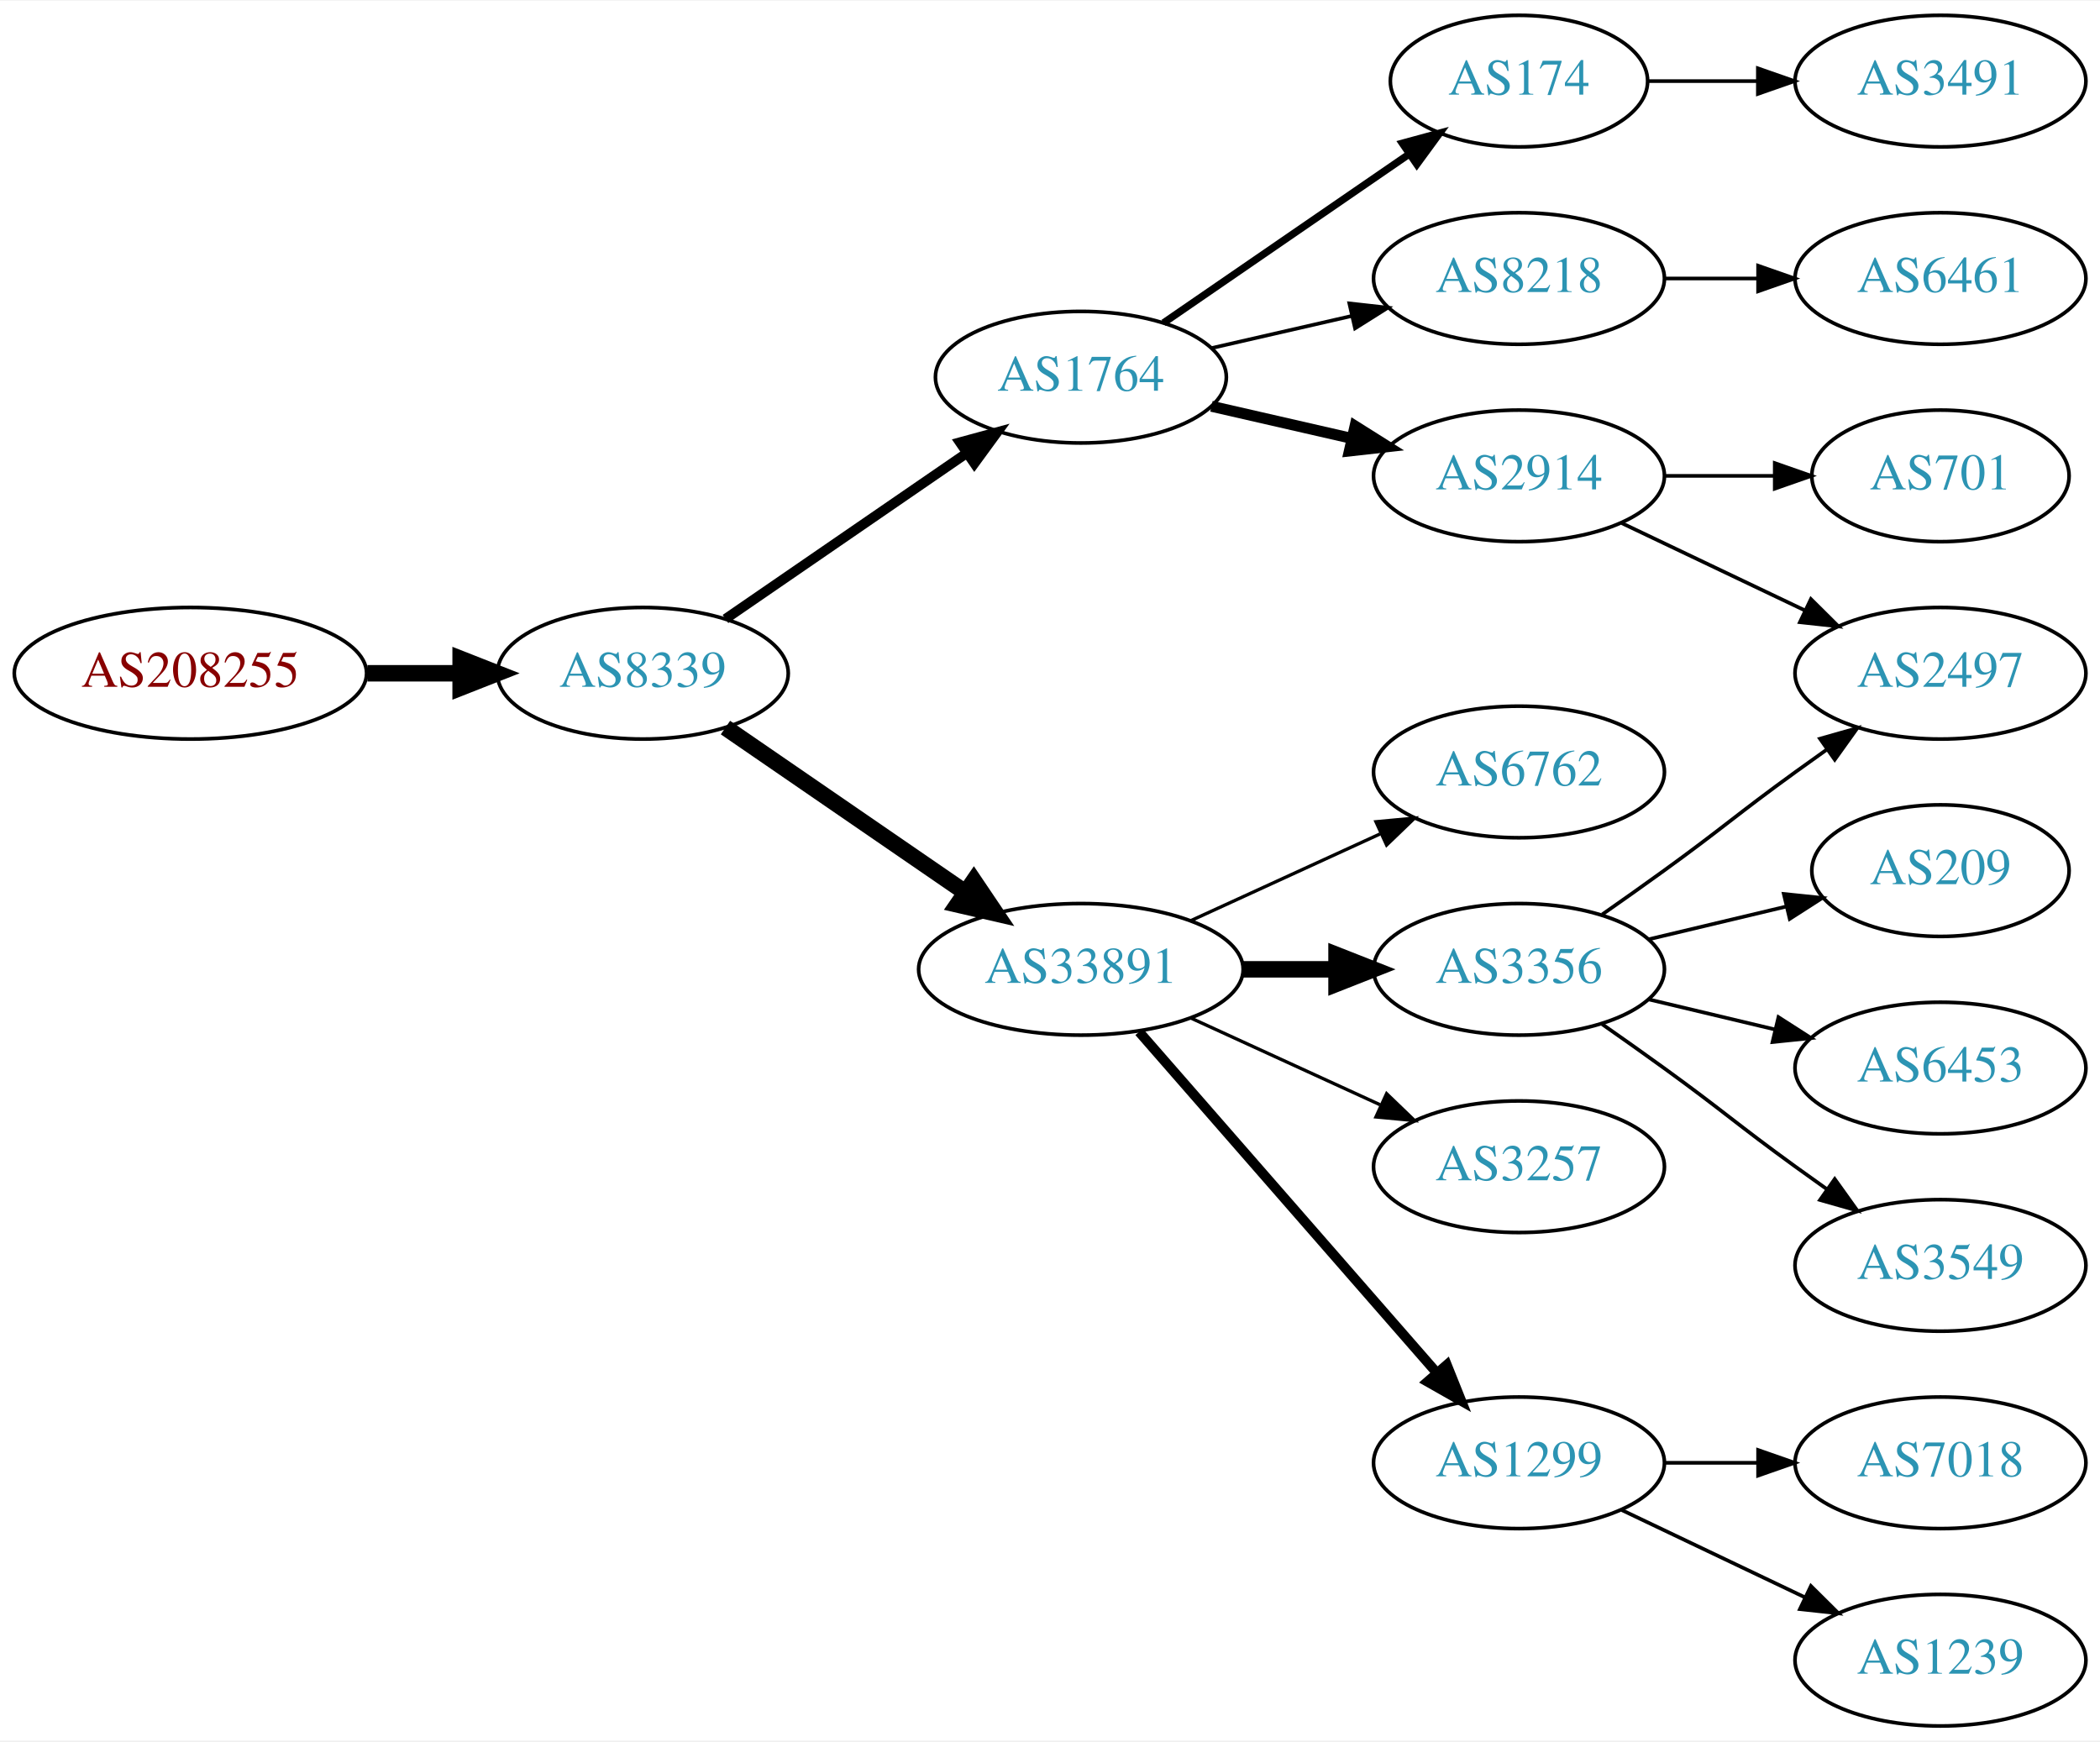
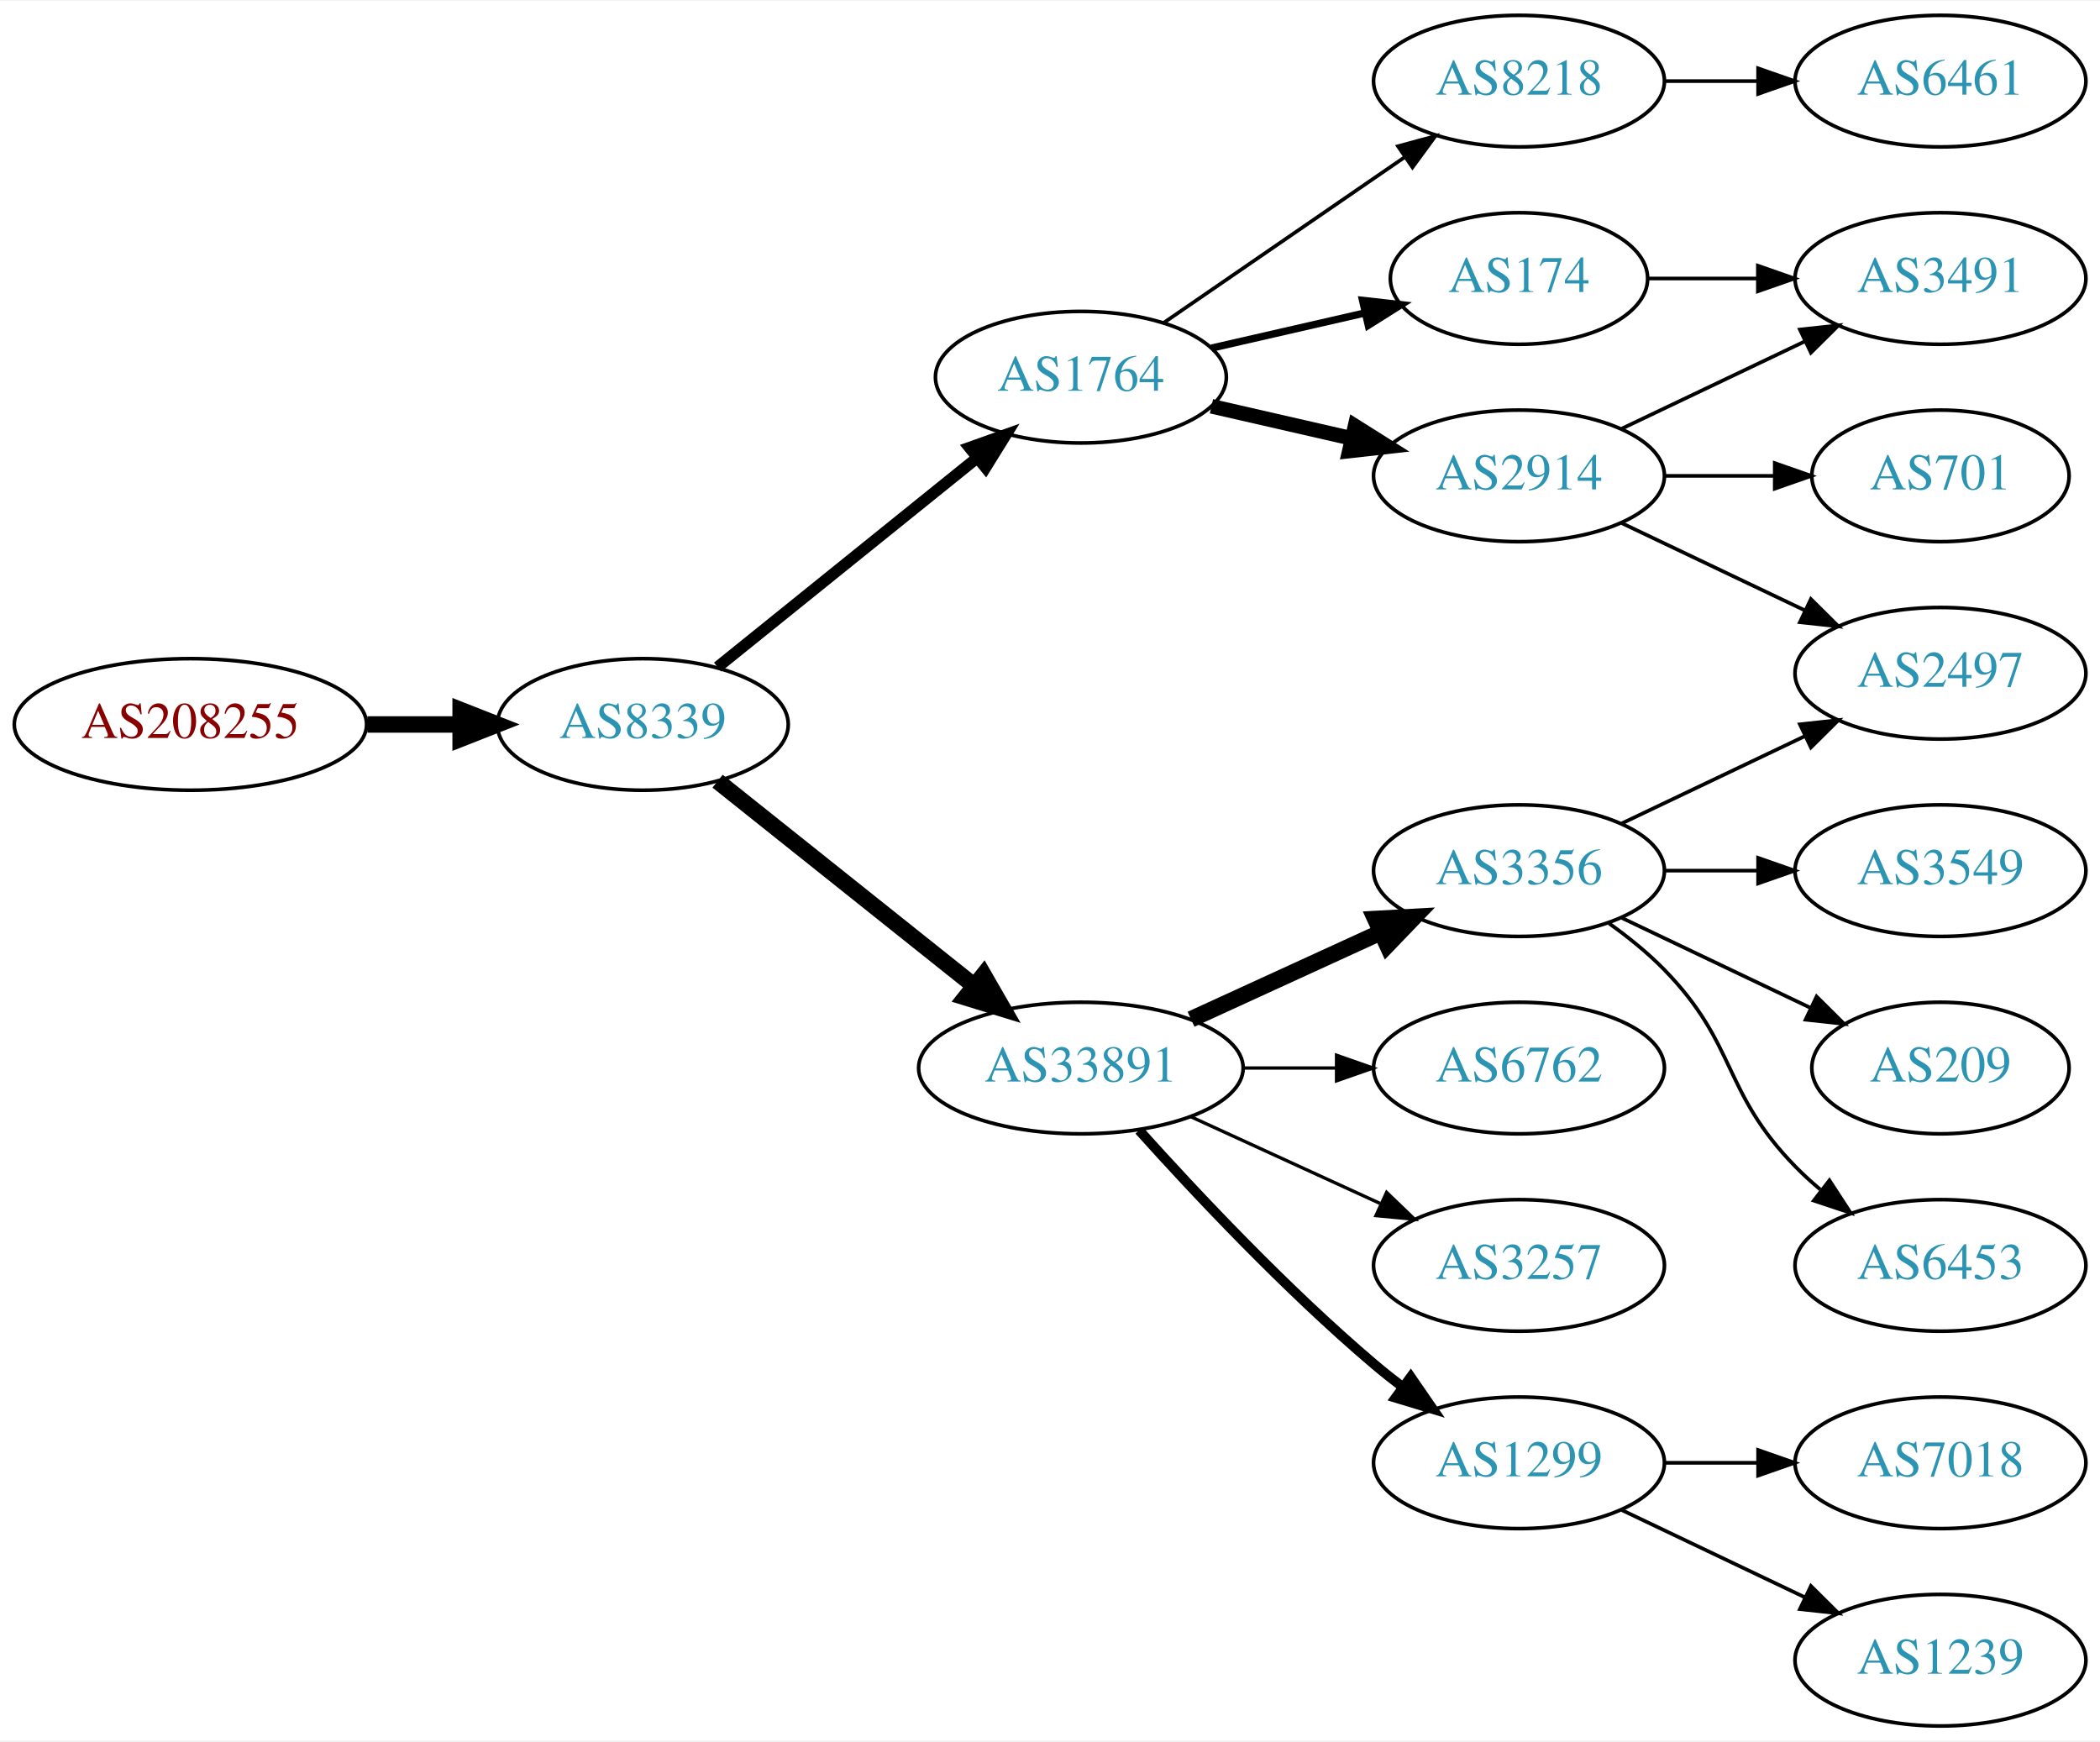
<svg xmlns="http://www.w3.org/2000/svg" xmlns:xlink="http://www.w3.org/1999/xlink" width="574pt" height="476pt" viewBox="0.00 0.00 574.46 476.00">
  <g id="graph0" class="graph" transform="scale(1 1) rotate(0) translate(4 472)">
    <polygon fill="white" stroke="none" points="-4,4 -4,-472 570.463,-472 570.463,4 -4,4" />
    <g id="node1" class="node">
      <g id="a_node1">
        <a xlink:href="/asn/208255" xlink:title="AS208255 ~ STREAMS_GMBH [AT]">
-           <ellipse fill="#ffffff" stroke="black" cx="48.096" cy="-288" rx="48.192" ry="18" />
-           <text text-anchor="middle" x="48.096" y="-284.3" font-family="Times,serif" font-size="14.00" fill="#880000">AS208255</text>
+           <ellipse fill="#ffffff" stroke="black" cx="48.096" cy="-274" rx="48.192" ry="18" />
+           <text text-anchor="middle" x="48.096" y="-270.3" font-family="Times,serif" font-size="14.00" fill="#880000">AS208255</text>
        </a>
      </g>
    </g>
    <g id="node2" class="node">
      <g id="a_node2">
        <a xlink:href="/asn/8339" xlink:title="AS8339 ~ kabelplus GmbH [AT]">
-           <ellipse fill="#ffffff" stroke="black" cx="171.838" cy="-288" rx="39.794" ry="18" />
-           <text text-anchor="middle" x="171.838" y="-284.3" font-family="Times,serif" font-size="14.00" fill="#2c94b3">AS8339</text>
+           <ellipse fill="#ffffff" stroke="black" cx="171.838" cy="-274" rx="39.794" ry="18" />
+           <text text-anchor="middle" x="171.838" y="-270.3" font-family="Times,serif" font-size="14.00" fill="#2c94b3">AS8339</text>
        </a>
      </g>
    </g>
    <g id="edge1" class="edge">
-       <path fill="none" stroke="black" stroke-width="4.5" d="M96.513,-288C104.867,-288 113.577,-288 121.969,-288" />
-       <polygon fill="black" stroke="black" stroke-width="4.5" points="122.004,-291.938 132.004,-288 122.004,-284.063 122.004,-291.938" />
+       <path fill="none" stroke="black" stroke-width="4.5" d="M96.513,-274C104.867,-274 113.577,-274 121.969,-274" />
+       <polygon fill="black" stroke="black" stroke-width="4.5" points="122.004,-277.938 132.004,-274 122.004,-270.063 122.004,-277.938" />
    </g>
    <g id="node3" class="node">
      <g id="a_node3">
-         <a xlink:href="/asn/33891" xlink:title="AS33891 ~ CORE-BACKBONE GMBH GLOBAL NETWORK [DE]">
-           <ellipse fill="#ffffff" stroke="black" cx="291.681" cy="-207" rx="44.393" ry="18" />
-           <text text-anchor="middle" x="291.681" y="-203.3" font-family="Times,serif" font-size="14.00" fill="#2c94b3">AS33891</text>
-         </a>
-       </g>
-     </g>
-     <g id="edge2" class="edge">
-       <path fill="none" stroke="black" stroke-width="4.5" d="M194.452,-273.143C212.824,-260.515 239.417,-242.236 259.994,-228.093" />
-       <polygon fill="black" stroke="black" stroke-width="4.5" points="262.392,-231.222 268.403,-222.313 257.931,-224.732 262.392,-231.222" />
-     </g>
-     <g id="node4" class="node">
-       <g id="a_node4">
        <a xlink:href="/asn/1764" xlink:title="AS1764 ~ NEXTLAYER-AS [AT]">
          <ellipse fill="#ffffff" stroke="black" cx="291.681" cy="-369" rx="39.794" ry="18" />
          <text text-anchor="middle" x="291.681" y="-365.3" font-family="Times,serif" font-size="14.00" fill="#2c94b3">AS1764</text>
        </a>
      </g>
    </g>
+     <g id="edge2" class="edge">
+       <path fill="none" stroke="black" stroke-width="3.15" d="M192.297,-289.687C211.658,-305.295 241.54,-329.385 263.292,-346.921" />
+       <polygon fill="black" stroke="black" stroke-width="3.15" points="261.21,-349.738 271.192,-353.289 265.604,-344.288 261.21,-349.738" />
+     </g>
+     <g id="node4" class="node">
+       <g id="a_node4">
+         <a xlink:href="/asn/33891" xlink:title="AS33891 ~ CORE-BACKBONE GMBH GLOBAL NETWORK [DE]">
+           <ellipse fill="#ffffff" stroke="black" cx="291.681" cy="-180" rx="44.393" ry="18" />
+           <text text-anchor="middle" x="291.681" y="-176.3" font-family="Times,serif" font-size="14.00" fill="#2c94b3">AS33891</text>
+         </a>
+       </g>
+     </g>
    <g id="edge3" class="edge">
-       <path fill="none" stroke="black" stroke-width="2.7" d="M194.452,-302.857C212.941,-315.565 239.754,-333.995 260.384,-348.175" />
-       <polygon fill="black" stroke="black" stroke-width="2.7" points="258.581,-351.183 268.804,-353.963 262.546,-345.414 258.581,-351.183" />
+       <path fill="none" stroke="black" stroke-width="4.5" d="M192.297,-258.478C211.426,-243.219 240.825,-219.768 262.507,-202.473" />
+       <polygon fill="black" stroke="black" stroke-width="4.5" points="265.04,-205.49 270.402,-196.176 260.129,-199.334 265.04,-205.49" />
    </g>
    <g id="node5" class="node">
      <g id="a_node5">
-         <a xlink:href="/asn/6762" xlink:title="AS6762 ~ TELECOM ITALIA SPARKLE S.p.A. [IT]">
-           <ellipse fill="#ffffff" stroke="black" cx="411.523" cy="-261" rx="39.794" ry="18" />
-           <text text-anchor="middle" x="411.523" y="-257.3" font-family="Times,serif" font-size="14.00" fill="#2c94b3">AS6762</text>
+         <a xlink:href="/asn/174" xlink:title="AS174 ~ Cogent Communications [US]">
+           <ellipse fill="#ffffff" stroke="black" cx="411.523" cy="-396" rx="35.194" ry="18" />
+           <text text-anchor="middle" x="411.523" y="-392.3" font-family="Times,serif" font-size="14.00" fill="#2c94b3">AS174</text>
        </a>
      </g>
    </g>
    <g id="edge4" class="edge">
-       <path fill="none" stroke="black" stroke-width="0.9" d="M321.81,-220.348C337.421,-227.502 356.819,-236.391 373.491,-244.03" />
-       <polygon fill="black" stroke="black" stroke-width="0.9" points="372.394,-247.378 382.943,-248.362 375.31,-241.014 372.394,-247.378" />
+       <path fill="none" stroke="black" stroke-width="2" d="M327.4,-376.955C340.492,-379.955 355.514,-383.396 369.155,-386.522" />
+       <polygon fill="black" stroke="black" stroke-width="2" points="368.733,-390.016 379.262,-388.838 370.297,-383.193 368.733,-390.016" />
    </g>
    <g id="node6" class="node">
      <g id="a_node6">
-         <a xlink:href="/asn/3356" xlink:title="AS3356 ~ Level 3 Parent, LLC [US]">
-           <ellipse fill="#ffffff" stroke="black" cx="411.523" cy="-207" rx="39.794" ry="18" />
-           <text text-anchor="middle" x="411.523" y="-203.3" font-family="Times,serif" font-size="14.00" fill="#2c94b3">AS3356</text>
+         <a xlink:href="/asn/2914" xlink:title="AS2914 ~ NTT America, Inc. [US]">
+           <ellipse fill="#ffffff" stroke="black" cx="411.523" cy="-342" rx="39.794" ry="18" />
+           <text text-anchor="middle" x="411.523" y="-338.3" font-family="Times,serif" font-size="14.00" fill="#2c94b3">AS2914</text>
        </a>
      </g>
    </g>
    <g id="edge5" class="edge">
-       <path fill="none" stroke="black" stroke-width="4.5" d="M335.892,-207C344.204,-207 352.967,-207 361.449,-207" />
-       <polygon fill="black" stroke="black" stroke-width="4.5" points="361.608,-210.938 371.608,-207 361.608,-203.063 361.608,-210.938" />
+       <path fill="none" stroke="black" stroke-width="4" d="M327.4,-361.045C339.4,-358.296 353.021,-355.175 365.713,-352.267" />
+       <polygon fill="black" stroke="black" stroke-width="4" points="366.679,-355.636 375.645,-349.991 365.116,-348.813 366.679,-355.636" />
    </g>
    <g id="node7" class="node">
      <g id="a_node7">
+         <a xlink:href="/asn/8218" xlink:title="AS8218 ~ legacy Neotelecoms [FR]">
+           <ellipse fill="#ffffff" stroke="black" cx="411.523" cy="-450" rx="39.794" ry="18" />
+           <text text-anchor="middle" x="411.523" y="-446.3" font-family="Times,serif" font-size="14.00" fill="#2c94b3">AS8218</text>
+         </a>
+       </g>
+     </g>
+     <g id="edge6" class="edge">
+       <path fill="none" stroke="black" d="M314.295,-383.857C332.783,-396.565 359.597,-414.995 380.227,-429.175" />
+       <polygon fill="black" stroke="black" points="378.423,-432.183 388.647,-434.963 382.388,-426.414 378.423,-432.183" />
+     </g>
+     <g id="node9" class="node">
+       <g id="a_node9">
        <a xlink:href="/asn/1299" xlink:title="AS1299 ~ Telia Carrier [EU]">
          <ellipse fill="#ffffff" stroke="black" cx="411.523" cy="-72" rx="39.794" ry="18" />
          <text text-anchor="middle" x="411.523" y="-68.3" font-family="Times,serif" font-size="14.00" fill="#2c94b3">AS1299</text>
        </a>
      </g>
    </g>
-     <g id="edge6" class="edge">
-       <path fill="none" stroke="black" stroke-width="2.7" d="M307.605,-189.902C328.148,-166.369 365.267,-123.845 388.864,-96.813" />
-       <polygon fill="black" stroke="black" stroke-width="2.7" points="391.78,-98.794 395.719,-88.959 386.507,-94.191 391.78,-98.794" />
+     <g id="edge8" class="edge">
+       <path fill="none" stroke="black" stroke-width="2.7" d="M307.613,-162.956C322.939,-145.903 347.875,-119.35 371.877,-99 374.374,-96.883 377.034,-94.768 379.746,-92.707" />
+       <polygon fill="black" stroke="black" stroke-width="2.7" points="381.912,-95.459 387.922,-86.734 377.782,-89.806 381.912,-95.459" />
+     </g>
+     <g id="node10" class="node">
+       <g id="a_node10">
+         <a xlink:href="/asn/3356" xlink:title="AS3356 ~ Level 3 Parent, LLC [US]">
+           <ellipse fill="#ffffff" stroke="black" cx="411.523" cy="-234" rx="39.794" ry="18" />
+           <text text-anchor="middle" x="411.523" y="-230.3" font-family="Times,serif" font-size="14.00" fill="#2c94b3">AS3356</text>
+         </a>
+       </g>
+     </g>
+     <g id="edge9" class="edge">
+       <path fill="none" stroke="black" stroke-width="4.5" d="M321.81,-193.348C337.421,-200.502 356.819,-209.391 373.491,-217.03" />
+       <polygon fill="black" stroke="black" stroke-width="4.5" points="372.212,-220.775 382.943,-221.362 375.492,-213.616 372.212,-220.775" />
+     </g>
+     <g id="node11" class="node">
+       <g id="a_node11">
+         <a xlink:href="/asn/6762" xlink:title="AS6762 ~ TELECOM ITALIA SPARKLE S.p.A. [IT]">
+           <ellipse fill="#ffffff" stroke="black" cx="411.523" cy="-180" rx="39.794" ry="18" />
+           <text text-anchor="middle" x="411.523" y="-176.3" font-family="Times,serif" font-size="14.00" fill="#2c94b3">AS6762</text>
+         </a>
+       </g>
+     </g>
+     <g id="edge10" class="edge">
+       <path fill="none" stroke="black" stroke-width="0.9" d="M335.892,-180C344.204,-180 352.967,-180 361.449,-180" />
+       <polygon fill="black" stroke="black" stroke-width="0.9" points="361.608,-183.5 371.608,-180 361.608,-176.5 361.608,-183.5" />
+     </g>
+     <g id="node12" class="node">
+       <g id="a_node12">
+         <a xlink:href="/asn/3257" xlink:title="AS3257 ~ GTT [DE]">
+           <ellipse fill="#ffffff" stroke="black" cx="411.523" cy="-126" rx="39.794" ry="18" />
+           <text text-anchor="middle" x="411.523" y="-122.3" font-family="Times,serif" font-size="14.00" fill="#2c94b3">AS3257</text>
+         </a>
+       </g>
+     </g>
+     <g id="edge11" class="edge">
+       <path fill="none" stroke="black" stroke-width="0.9" d="M321.81,-166.652C337.421,-159.498 356.819,-150.609 373.491,-142.97" />
+       <polygon fill="black" stroke="black" stroke-width="0.9" points="375.31,-145.986 382.943,-138.638 372.394,-139.622 375.31,-145.986" />
    </g>
    <g id="node8" class="node">
      <g id="a_node8">
-         <a xlink:href="/asn/3257" xlink:title="AS3257 ~ GTT [DE]">
-           <ellipse fill="#ffffff" stroke="black" cx="411.523" cy="-153" rx="39.794" ry="18" />
-           <text text-anchor="middle" x="411.523" y="-149.3" font-family="Times,serif" font-size="14.00" fill="#2c94b3">AS3257</text>
+         <a xlink:href="/asn/3491" xlink:title="AS3491 ~ PCCW Global, Inc. [US]">
+           <ellipse fill="#ffffff" stroke="black" cx="526.816" cy="-396" rx="39.794" ry="18" />
+           <text text-anchor="middle" x="526.816" y="-392.3" font-family="Times,serif" font-size="14.00" fill="#2c94b3">AS3491</text>
        </a>
      </g>
    </g>
    <g id="edge7" class="edge">
-       <path fill="none" stroke="black" stroke-width="0.9" d="M321.81,-193.652C337.421,-186.498 356.819,-177.609 373.491,-169.97" />
-       <polygon fill="black" stroke="black" stroke-width="0.9" points="375.31,-172.986 382.943,-165.638 372.394,-166.622 375.31,-172.986" />
-     </g>
-     <g id="node9" class="node">
-       <g id="a_node9">
-         <a xlink:href="/asn/2914" xlink:title="AS2914 ~ NTT America, Inc. [US]">
-           <ellipse fill="#ffffff" stroke="black" cx="411.523" cy="-342" rx="39.794" ry="18" />
-           <text text-anchor="middle" x="411.523" y="-338.3" font-family="Times,serif" font-size="14.00" fill="#2c94b3">AS2914</text>
-         </a>
-       </g>
-     </g>
-     <g id="edge8" class="edge">
-       <path fill="none" stroke="black" stroke-width="3" d="M327.4,-361.045C339.4,-358.296 353.021,-355.175 365.713,-352.267" />
-       <polygon fill="black" stroke="black" stroke-width="3" points="366.679,-355.636 375.645,-349.991 365.116,-348.813 366.679,-355.636" />
-     </g>
-     <g id="node10" class="node">
-       <g id="a_node10">
-         <a xlink:href="/asn/8218" xlink:title="AS8218 ~ legacy Neotelecoms [FR]">
-           <ellipse fill="#ffffff" stroke="black" cx="411.523" cy="-396" rx="39.794" ry="18" />
-           <text text-anchor="middle" x="411.523" y="-392.3" font-family="Times,serif" font-size="14.00" fill="#2c94b3">AS8218</text>
-         </a>
-       </g>
-     </g>
-     <g id="edge9" class="edge">
-       <path fill="none" stroke="black" d="M327.4,-376.955C339.4,-379.704 353.021,-382.825 365.713,-385.733" />
-       <polygon fill="black" stroke="black" points="365.116,-389.187 375.645,-388.009 366.679,-382.364 365.116,-389.187" />
-     </g>
-     <g id="node11" class="node">
-       <g id="a_node11">
-         <a xlink:href="/asn/174" xlink:title="AS174 ~ Cogent Communications [US]">
-           <ellipse fill="#ffffff" stroke="black" cx="411.523" cy="-450" rx="35.194" ry="18" />
-           <text text-anchor="middle" x="411.523" y="-446.3" font-family="Times,serif" font-size="14.00" fill="#2c94b3">AS174</text>
-         </a>
-       </g>
-     </g>
-     <g id="edge10" class="edge">
-       <path fill="none" stroke="black" stroke-width="2" d="M314.295,-383.857C333.132,-396.805 360.612,-415.693 381.388,-429.973" />
-       <polygon fill="black" stroke="black" stroke-width="2" points="379.613,-433.001 389.836,-435.781 383.578,-427.232 379.613,-433.001" />
-     </g>
-     <g id="node14" class="node">
-       <g id="a_node14">
+       <path fill="none" stroke="black" d="M446.822,-396C456.199,-396 466.55,-396 476.584,-396" />
+       <polygon fill="black" stroke="black" points="476.873,-399.5 486.873,-396 476.873,-392.5 476.873,-399.5" />
+     </g>
+     <g id="edge18" class="edge">
+       <path fill="none" stroke="black" d="M439.66,-354.934C454.654,-362.081 473.475,-371.052 489.698,-378.785" />
+       <polygon fill="black" stroke="black" points="488.368,-382.028 498.901,-383.171 491.38,-375.709 488.368,-382.028" />
+     </g>
+     <g id="node17" class="node">
+       <g id="a_node17">
        <a xlink:href="/asn/2497" xlink:title="AS2497 ~ Internet Initiative Japan Inc. [JP]">
          <ellipse fill="#ffffff" stroke="black" cx="526.816" cy="-288" rx="39.794" ry="18" />
          <text text-anchor="middle" x="526.816" y="-284.3" font-family="Times,serif" font-size="14.00" fill="#2c94b3">AS2497</text>
        </a>
      </g>
    </g>
-     <g id="edge18" class="edge">
-       <path fill="none" stroke="black" d="M434.28,-222.009C439.815,-225.879 445.733,-230.064 451.17,-234 467.369,-245.729 470.97,-249.271 487.17,-261 489.973,-263.029 492.904,-265.125 495.845,-267.21" />
-       <polygon fill="black" stroke="black" points="493.867,-270.097 504.059,-272.991 497.896,-264.373 493.867,-270.097" />
-     </g>
-     <g id="node18" class="node">
-       <g id="a_node18">
-         <a xlink:href="/asn/209" xlink:title="AS209 ~ CenturyLink Communications, LLC [US]">
-           <ellipse fill="#ffffff" stroke="black" cx="526.816" cy="-234" rx="35.194" ry="18" />
-           <text text-anchor="middle" x="526.816" y="-230.3" font-family="Times,serif" font-size="14.00" fill="#2c94b3">AS209</text>
-         </a>
-       </g>
-     </g>
-     <g id="edge17" class="edge">
-       <path fill="none" stroke="black" d="M447.13,-215.248C458.925,-218.058 472.229,-221.229 484.497,-224.153" />
-       <polygon fill="black" stroke="black" points="483.963,-227.624 494.502,-226.537 485.586,-220.814 483.963,-227.624" />
+     <g id="edge20" class="edge">
+       <path fill="none" stroke="black" d="M439.66,-329.066C454.654,-321.919 473.475,-312.948 489.698,-305.215" />
+       <polygon fill="black" stroke="black" points="491.38,-308.291 498.901,-300.829 488.368,-301.972 491.38,-308.291" />
    </g>
    <g id="node19" class="node">
      <g id="a_node19">
-         <a xlink:href="/asn/6453" xlink:title="AS6453 ~ TATA COMMUNICATIONS (AMERICA) INC [US]">
-           <ellipse fill="#ffffff" stroke="black" cx="526.816" cy="-180" rx="39.794" ry="18" />
-           <text text-anchor="middle" x="526.816" y="-176.3" font-family="Times,serif" font-size="14.00" fill="#2c94b3">AS6453</text>
+         <a xlink:href="/asn/701" xlink:title="AS701 ~ UUNET [US]">
+           <ellipse fill="#ffffff" stroke="black" cx="526.816" cy="-342" rx="35.194" ry="18" />
+           <text text-anchor="middle" x="526.816" y="-338.3" font-family="Times,serif" font-size="14.00" fill="#2c94b3">AS701</text>
        </a>
      </g>
    </g>
    <g id="edge19" class="edge">
-       <path fill="none" stroke="black" d="M447.13,-198.752C458.002,-196.162 470.156,-193.265 481.598,-190.538" />
-       <polygon fill="black" stroke="black" points="482.505,-193.92 491.421,-188.197 480.882,-187.111 482.505,-193.92" />
+       <path fill="none" stroke="black" d="M451.195,-342C460.901,-342 471.391,-342 481.354,-342" />
+       <polygon fill="black" stroke="black" points="481.491,-345.5 491.491,-342 481.49,-338.5 481.491,-345.5" />
    </g>
    <g id="node20" class="node">
      <g id="a_node20">
-         <a xlink:href="/asn/3549" xlink:title="AS3549 ~ Level 3 Parent, LLC [US]">
-           <ellipse fill="#ffffff" stroke="black" cx="526.816" cy="-126" rx="39.794" ry="18" />
-           <text text-anchor="middle" x="526.816" y="-122.3" font-family="Times,serif" font-size="14.00" fill="#2c94b3">AS3549</text>
-         </a>
-       </g>
-     </g>
-     <g id="edge20" class="edge">
-       <path fill="none" stroke="black" d="M434.28,-191.991C439.815,-188.121 445.733,-183.936 451.17,-180 467.369,-168.271 470.97,-164.729 487.17,-153 489.973,-150.971 492.904,-148.875 495.845,-146.79" />
-       <polygon fill="black" stroke="black" points="497.896,-149.627 504.059,-141.009 493.867,-143.903 497.896,-149.627" />
-     </g>
-     <g id="node15" class="node">
-       <g id="a_node15">
+         <a xlink:href="/asn/6461" xlink:title="AS6461 ~ Zayo Bandwidth [US]">
+           <ellipse fill="#ffffff" stroke="black" cx="526.816" cy="-450" rx="39.794" ry="18" />
+           <text text-anchor="middle" x="526.816" y="-446.3" font-family="Times,serif" font-size="14.00" fill="#2c94b3">AS6461</text>
+         </a>
+       </g>
+     </g>
+     <g id="edge21" class="edge">
+       <path fill="none" stroke="black" d="M451.195,-450C459.398,-450 468.162,-450 476.694,-450" />
+       <polygon fill="black" stroke="black" points="476.934,-453.5 486.934,-450 476.933,-446.5 476.934,-453.5" />
+     </g>
+     <g id="node13" class="node">
+       <g id="a_node13">
+         <a xlink:href="/asn/7018" xlink:title="AS7018 ~ AT&amp;T Services, Inc. [US]">
+           <ellipse fill="#ffffff" stroke="black" cx="526.816" cy="-72" rx="39.794" ry="18" />
+           <text text-anchor="middle" x="526.816" y="-68.3" font-family="Times,serif" font-size="14.00" fill="#2c94b3">AS7018</text>
+         </a>
+       </g>
+     </g>
+     <g id="edge12" class="edge">
+       <path fill="none" stroke="black" d="M451.195,-72C459.398,-72 468.162,-72 476.694,-72" />
+       <polygon fill="black" stroke="black" points="476.934,-75.5 486.934,-72 476.933,-68.5 476.934,-75.5" />
+     </g>
+     <g id="node14" class="node">
+       <g id="a_node14">
        <a xlink:href="/asn/1239" xlink:title="AS1239 ~ Sprint [US]">
          <ellipse fill="#ffffff" stroke="black" cx="526.816" cy="-18" rx="39.794" ry="18" />
          <text text-anchor="middle" x="526.816" y="-14.3" font-family="Times,serif" font-size="14.00" fill="#2c94b3">AS1239</text>
        </a>
      </g>
    </g>
-     <g id="edge14" class="edge">
+     <g id="edge13" class="edge">
      <path fill="none" stroke="black" d="M439.66,-59.066C454.654,-51.919 473.475,-42.948 489.698,-35.215" />
      <polygon fill="black" stroke="black" points="491.38,-38.291 498.901,-30.829 488.368,-31.972 491.38,-38.291" />
    </g>
+     <g id="node15" class="node">
+       <g id="a_node15">
+         <a xlink:href="/asn/3549" xlink:title="AS3549 ~ Level 3 Parent, LLC [US]">
+           <ellipse fill="#ffffff" stroke="black" cx="526.816" cy="-234" rx="39.794" ry="18" />
+           <text text-anchor="middle" x="526.816" y="-230.3" font-family="Times,serif" font-size="14.00" fill="#2c94b3">AS3549</text>
+         </a>
+       </g>
+     </g>
+     <g id="edge14" class="edge">
+       <path fill="none" stroke="black" d="M451.195,-234C459.398,-234 468.162,-234 476.694,-234" />
+       <polygon fill="black" stroke="black" points="476.934,-237.5 486.934,-234 476.933,-230.5 476.934,-237.5" />
+     </g>
    <g id="node16" class="node">
      <g id="a_node16">
-         <a xlink:href="/asn/7018" xlink:title="AS7018 ~ AT&amp;T Services, Inc. [US]">
-           <ellipse fill="#ffffff" stroke="black" cx="526.816" cy="-72" rx="39.794" ry="18" />
-           <text text-anchor="middle" x="526.816" y="-68.3" font-family="Times,serif" font-size="14.00" fill="#2c94b3">AS7018</text>
+         <a xlink:href="/asn/209" xlink:title="AS209 ~ CenturyLink Communications, LLC [US]">
+           <ellipse fill="#ffffff" stroke="black" cx="526.816" cy="-180" rx="35.194" ry="18" />
+           <text text-anchor="middle" x="526.816" y="-176.3" font-family="Times,serif" font-size="14.00" fill="#2c94b3">AS209</text>
        </a>
      </g>
    </g>
    <g id="edge15" class="edge">
-       <path fill="none" stroke="black" d="M451.195,-72C459.398,-72 468.162,-72 476.694,-72" />
-       <polygon fill="black" stroke="black" points="476.934,-75.5 486.934,-72 476.933,-68.5 476.934,-75.5" />
-     </g>
-     <g id="node13" class="node">
-       <g id="a_node13">
-         <a xlink:href="/asn/701" xlink:title="AS701 ~ UUNET [US]">
-           <ellipse fill="#ffffff" stroke="black" cx="526.816" cy="-342" rx="35.194" ry="18" />
-           <text text-anchor="middle" x="526.816" y="-338.3" font-family="Times,serif" font-size="14.00" fill="#2c94b3">AS701</text>
-         </a>
-       </g>
-     </g>
-     <g id="edge12" class="edge">
-       <path fill="none" stroke="black" d="M451.195,-342C460.901,-342 471.391,-342 481.354,-342" />
-       <polygon fill="black" stroke="black" points="481.491,-345.5 491.491,-342 481.49,-338.5 481.491,-345.5" />
-     </g>
-     <g id="edge13" class="edge">
-       <path fill="none" stroke="black" d="M439.66,-329.066C454.654,-321.919 473.475,-312.948 489.698,-305.215" />
-       <polygon fill="black" stroke="black" points="491.38,-308.291 498.901,-300.829 488.368,-301.972 491.38,-308.291" />
-     </g>
-     <g id="node12" class="node">
-       <g id="a_node12">
-         <a xlink:href="/asn/6461" xlink:title="AS6461 ~ Zayo Bandwidth [US]">
-           <ellipse fill="#ffffff" stroke="black" cx="526.816" cy="-396" rx="39.794" ry="18" />
-           <text text-anchor="middle" x="526.816" y="-392.3" font-family="Times,serif" font-size="14.00" fill="#2c94b3">AS6461</text>
-         </a>
-       </g>
-     </g>
-     <g id="edge11" class="edge">
-       <path fill="none" stroke="black" d="M451.195,-396C459.398,-396 468.162,-396 476.694,-396" />
-       <polygon fill="black" stroke="black" points="476.934,-399.5 486.934,-396 476.933,-392.5 476.934,-399.5" />
-     </g>
-     <g id="node17" class="node">
-       <g id="a_node17">
-         <a xlink:href="/asn/3491" xlink:title="AS3491 ~ PCCW Global, Inc. [US]">
-           <ellipse fill="#ffffff" stroke="black" cx="526.816" cy="-450" rx="39.794" ry="18" />
-           <text text-anchor="middle" x="526.816" y="-446.3" font-family="Times,serif" font-size="14.00" fill="#2c94b3">AS3491</text>
-         </a>
-       </g>
+       <path fill="none" stroke="black" d="M439.66,-221.066C455.091,-213.71 474.577,-204.423 491.112,-196.541" />
+       <polygon fill="black" stroke="black" points="492.933,-199.551 500.454,-192.089 489.921,-193.232 492.933,-199.551" />
    </g>
    <g id="edge16" class="edge">
-       <path fill="none" stroke="black" d="M446.822,-450C456.199,-450 466.55,-450 476.584,-450" />
-       <polygon fill="black" stroke="black" points="476.873,-453.5 486.873,-450 476.873,-446.5 476.873,-453.5" />
+       <path fill="none" stroke="black" d="M439.66,-246.934C454.654,-254.081 473.475,-263.052 489.698,-270.785" />
+       <polygon fill="black" stroke="black" points="488.368,-274.028 498.901,-275.171 491.38,-267.709 488.368,-274.028" />
+     </g>
+     <g id="node18" class="node">
+       <g id="a_node18">
+         <a xlink:href="/asn/6453" xlink:title="AS6453 ~ TATA COMMUNICATIONS (AMERICA) INC [US]">
+           <ellipse fill="#ffffff" stroke="black" cx="526.816" cy="-126" rx="39.794" ry="18" />
+           <text text-anchor="middle" x="526.816" y="-122.3" font-family="Times,serif" font-size="14.00" fill="#2c94b3">AS6453</text>
+         </a>
+       </g>
+     </g>
+     <g id="edge17" class="edge">
+       <path fill="none" stroke="black" d="M436.117,-219.611C441.373,-215.852 446.705,-211.563 451.17,-207 471.342,-186.383 466.997,-173.617 487.17,-153 489.262,-150.861 491.546,-148.782 493.922,-146.79" />
+       <polygon fill="black" stroke="black" points="496.441,-149.268 502.222,-140.389 492.166,-143.725 496.441,-149.268" />
    </g>
  </g>
</svg>
